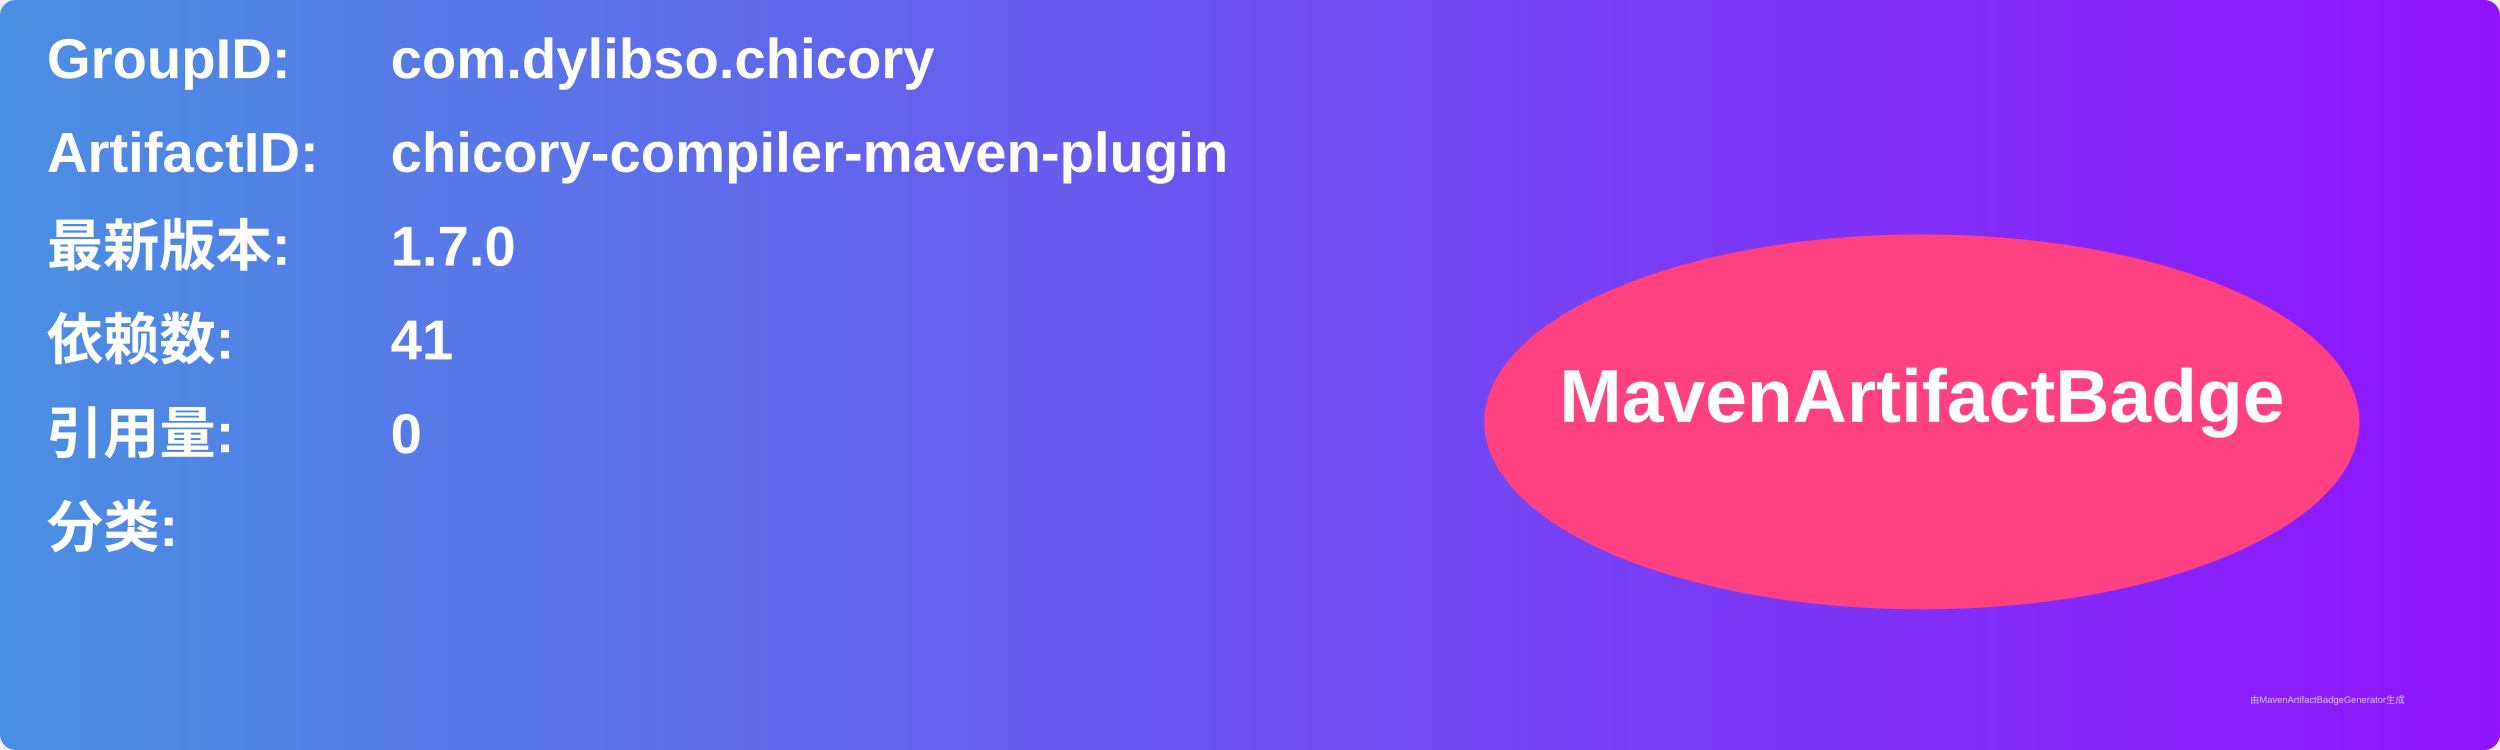
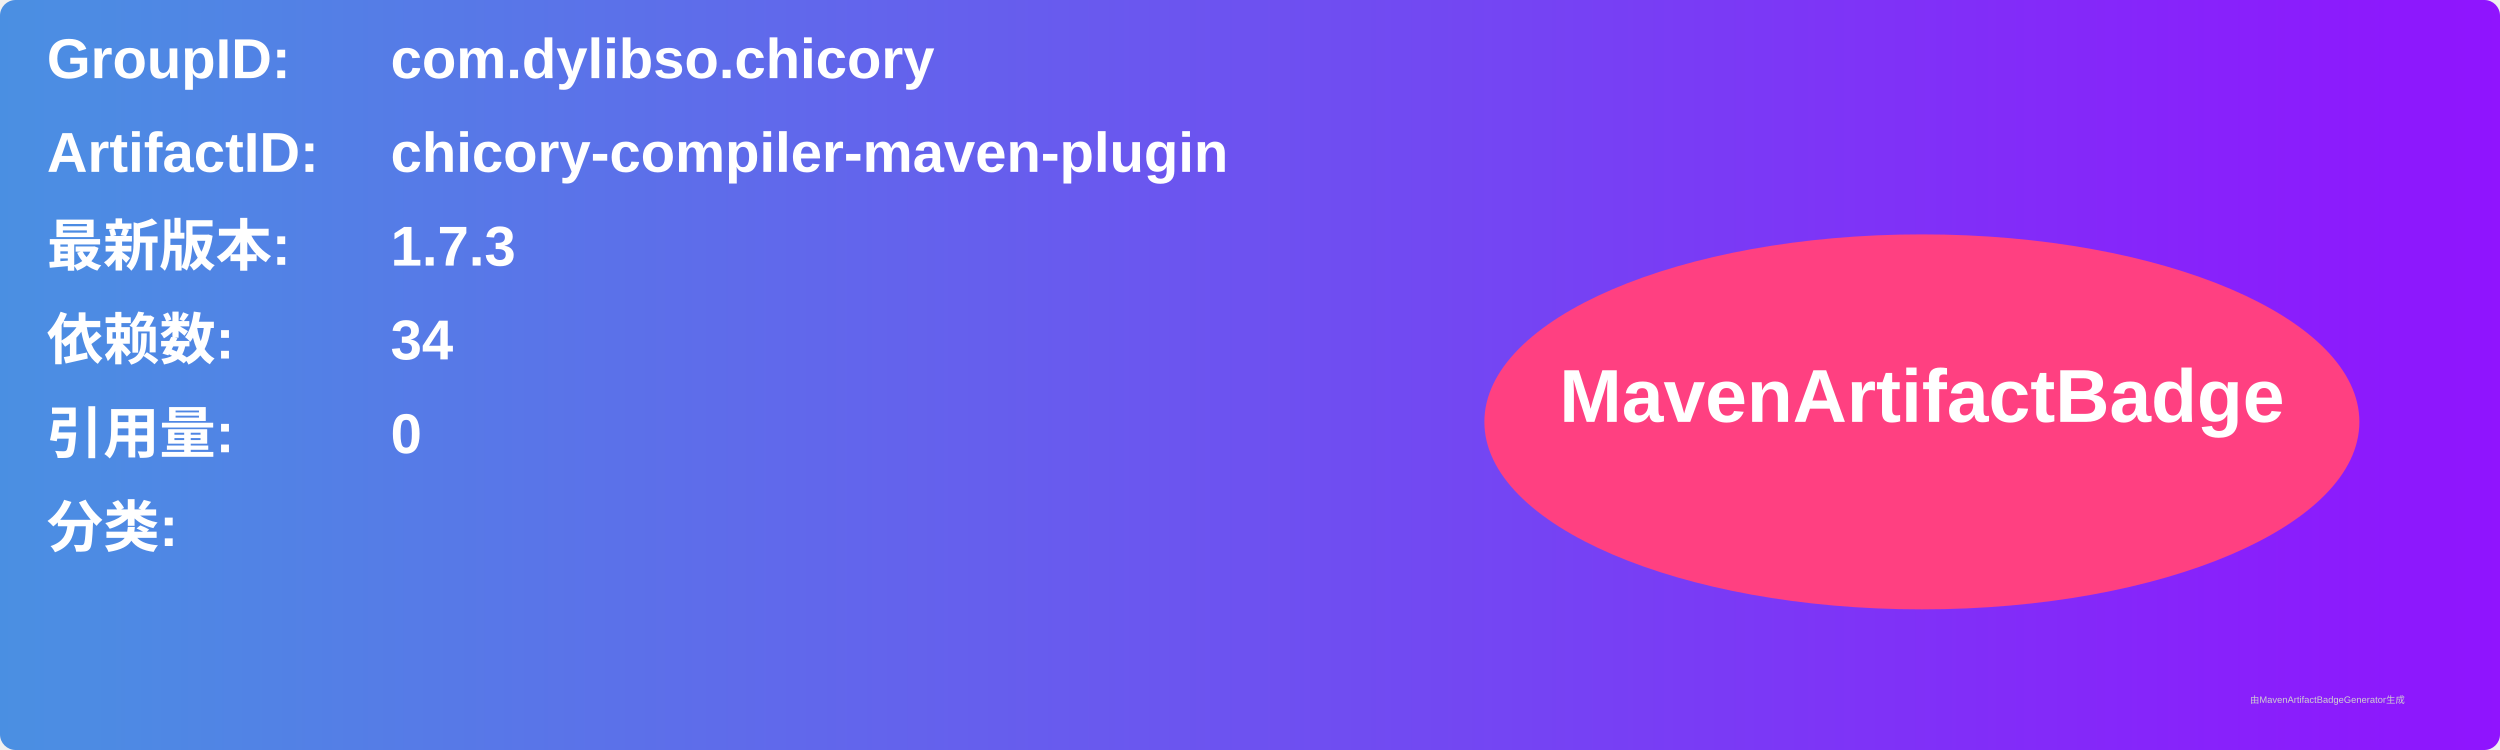
<svg xmlns="http://www.w3.org/2000/svg" width="800" height="240" viewBox="0 0 800 240">
  <linearGradient id="grad" x1="0%" y1="0%" x2="100%" y2="0%">
    <stop offset="0%" stop-color="#4a90e2" />
    <stop offset="100%" stop-color="#9013fe" />
  </linearGradient>
  <rect width="100%" height="100%" rx="5" ry="5" fill="url(#grad)" />
  <g transform="translate(15, 15)">
    <text x="0" y="10" font-family="Arial" font-size="18" fill="white" font-weight="bold" width="260">GroupID:</text>
    <text x="110" y="10" font-family="Arial" font-size="18" fill="white" font-weight="bold" width="460">com.dylibso.chicory</text>
    <text x="0" y="40" font-family="Arial" font-size="18" fill="white" font-weight="bold" width="260">ArtifactID:</text>
    <text x="110" y="40" font-family="Arial" font-size="18" fill="white" font-weight="bold" width="460">chicory-compiler-maven-plugin</text>
    <text x="0" y="70" font-family="Arial" font-size="18" fill="white" font-weight="bold">最新版本:</text>
    <text x="110" y="70" font-family="Arial" font-size="18" fill="white" font-weight="bold">
-       <tspan font-weight="bold">1.7.0</tspan>
+       <tspan font-weight="bold">1.7.3</tspan>
    </text>
    <text x="0" y="100" font-family="Arial" font-size="18" fill="white" font-weight="bold">依赖数: </text>
    <text x="110" y="100" font-family="Arial" font-size="18" fill="white">
-       <tspan font-weight="bold">41</tspan>
+       <tspan font-weight="bold">34</tspan>
    </text>
    <text x="0" y="130" font-family="Arial" font-size="18" fill="white" font-weight="bold">引用量: </text>
    <text x="110" y="130" font-family="Arial" font-size="18" fill="white">
      <tspan font-weight="bold">0</tspan>
    </text>
    <text x="0" y="160" font-family="Arial" font-size="18" fill="white" font-weight="bold">分类:</text>
    <text x="10" y="190" font-family="Arial" font-size="10" fill="white">
      <tspan font-weight="bold" />
    </text>
    <ellipse cx="600" cy="120" rx="140" ry="60" fill="#ff4081" />
    <text x="600" y="120" text-anchor="middle" font-family="Arial" font-size="24" fill="white" font-weight="bold">MavenArtifactBadge</text>
  </g>
  <text x="720" y="225" font-family="Arial" font-size="3" fill="#d0d0d0">由MavenArtifactBadgeGenerator生成</text>
</svg>
